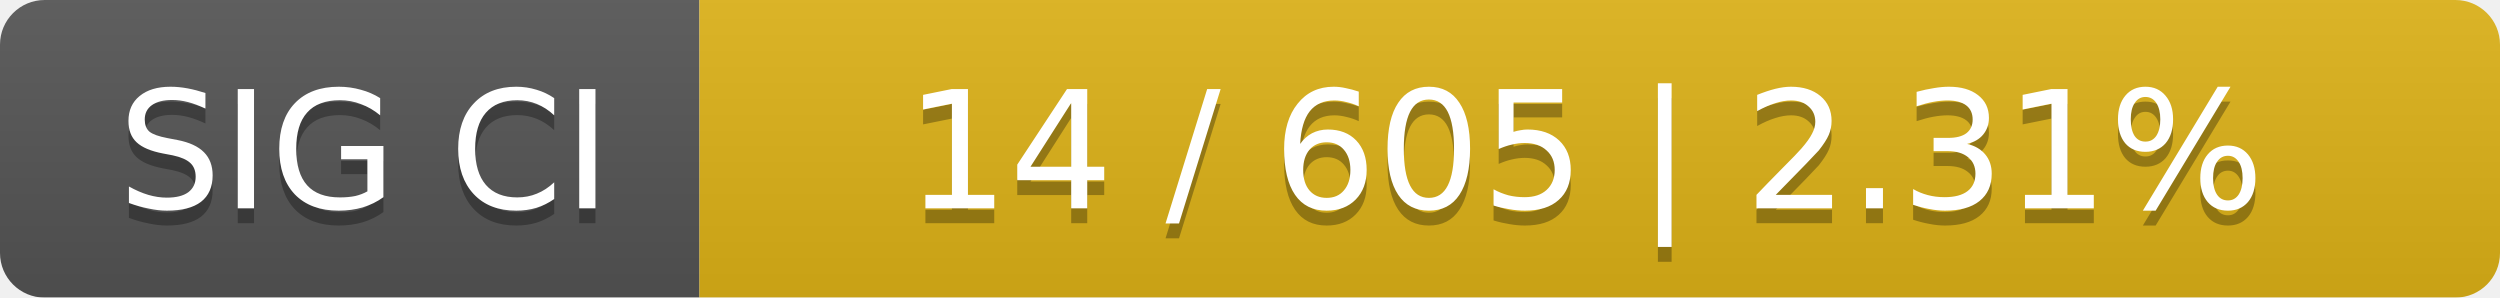
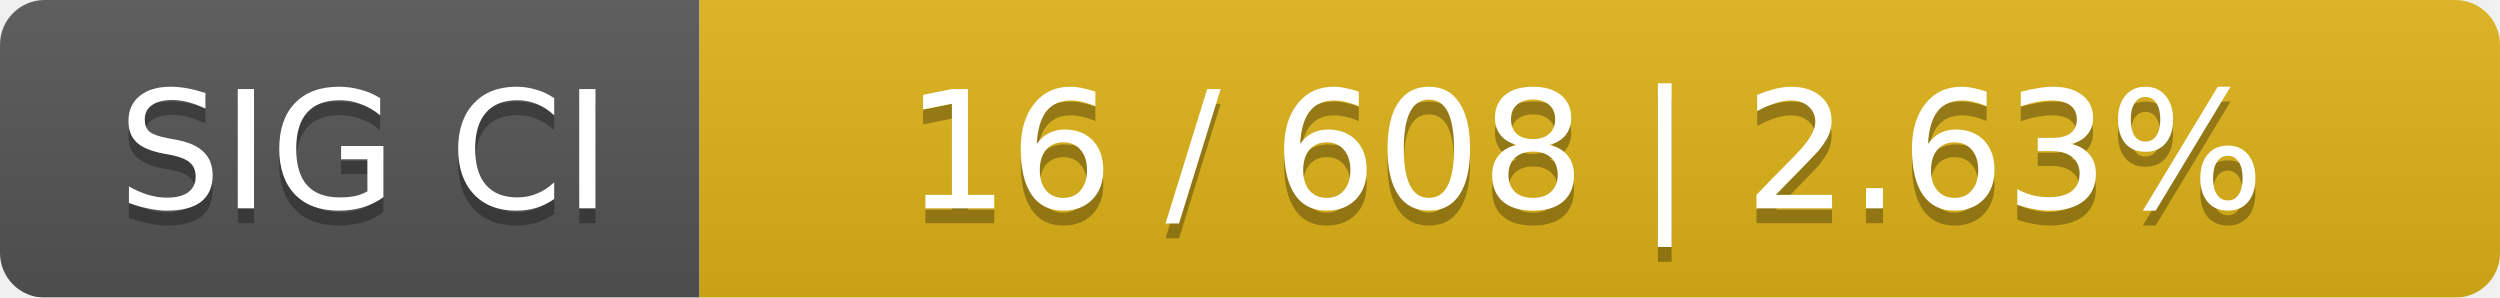
<svg xmlns="http://www.w3.org/2000/svg" width="168" height="20">
  <linearGradient id="smooth" x2="0" y2="100%">
    <stop offset="0" stop-color="#bbb" stop-opacity=".1" />
    <stop offset="1" stop-opacity=".1" />
  </linearGradient>
  <mask id="round">
    <rect width="168" height="20" rx="3" fill="#fff" />
  </mask>
  <g mask="url(#round)">
    <rect width="47" height="20" fill="#555" />
    <rect x="47" width="121" height="20" fill="#dfb317" />
    <rect width="168" height="20" fill="url(#smooth)" />
  </g>
  <g fill="#fff" text-anchor="middle" font-family="DejaVu Sans,Verdana,Geneva,sans-serif" font-size="11">
    <text x="24.5" y="15" fill="#010101" fill-opacity=".3">SIG CI</text>
    <text x="24.5" y="14">SIG CI</text>
-     <text x="106.5" y="15" fill="#010101" fill-opacity=".3">14 / 605    |    2.31%</text>
-     <text x="106.5" y="14">14 / 605    |    2.31%</text>
+     <text x="106.5" y="15" fill="#010101" fill-opacity=".3">16 / 608    |    2.63%</text>
+     <text x="106.5" y="14">16 / 608    |    2.63%</text>
  </g>
</svg>
